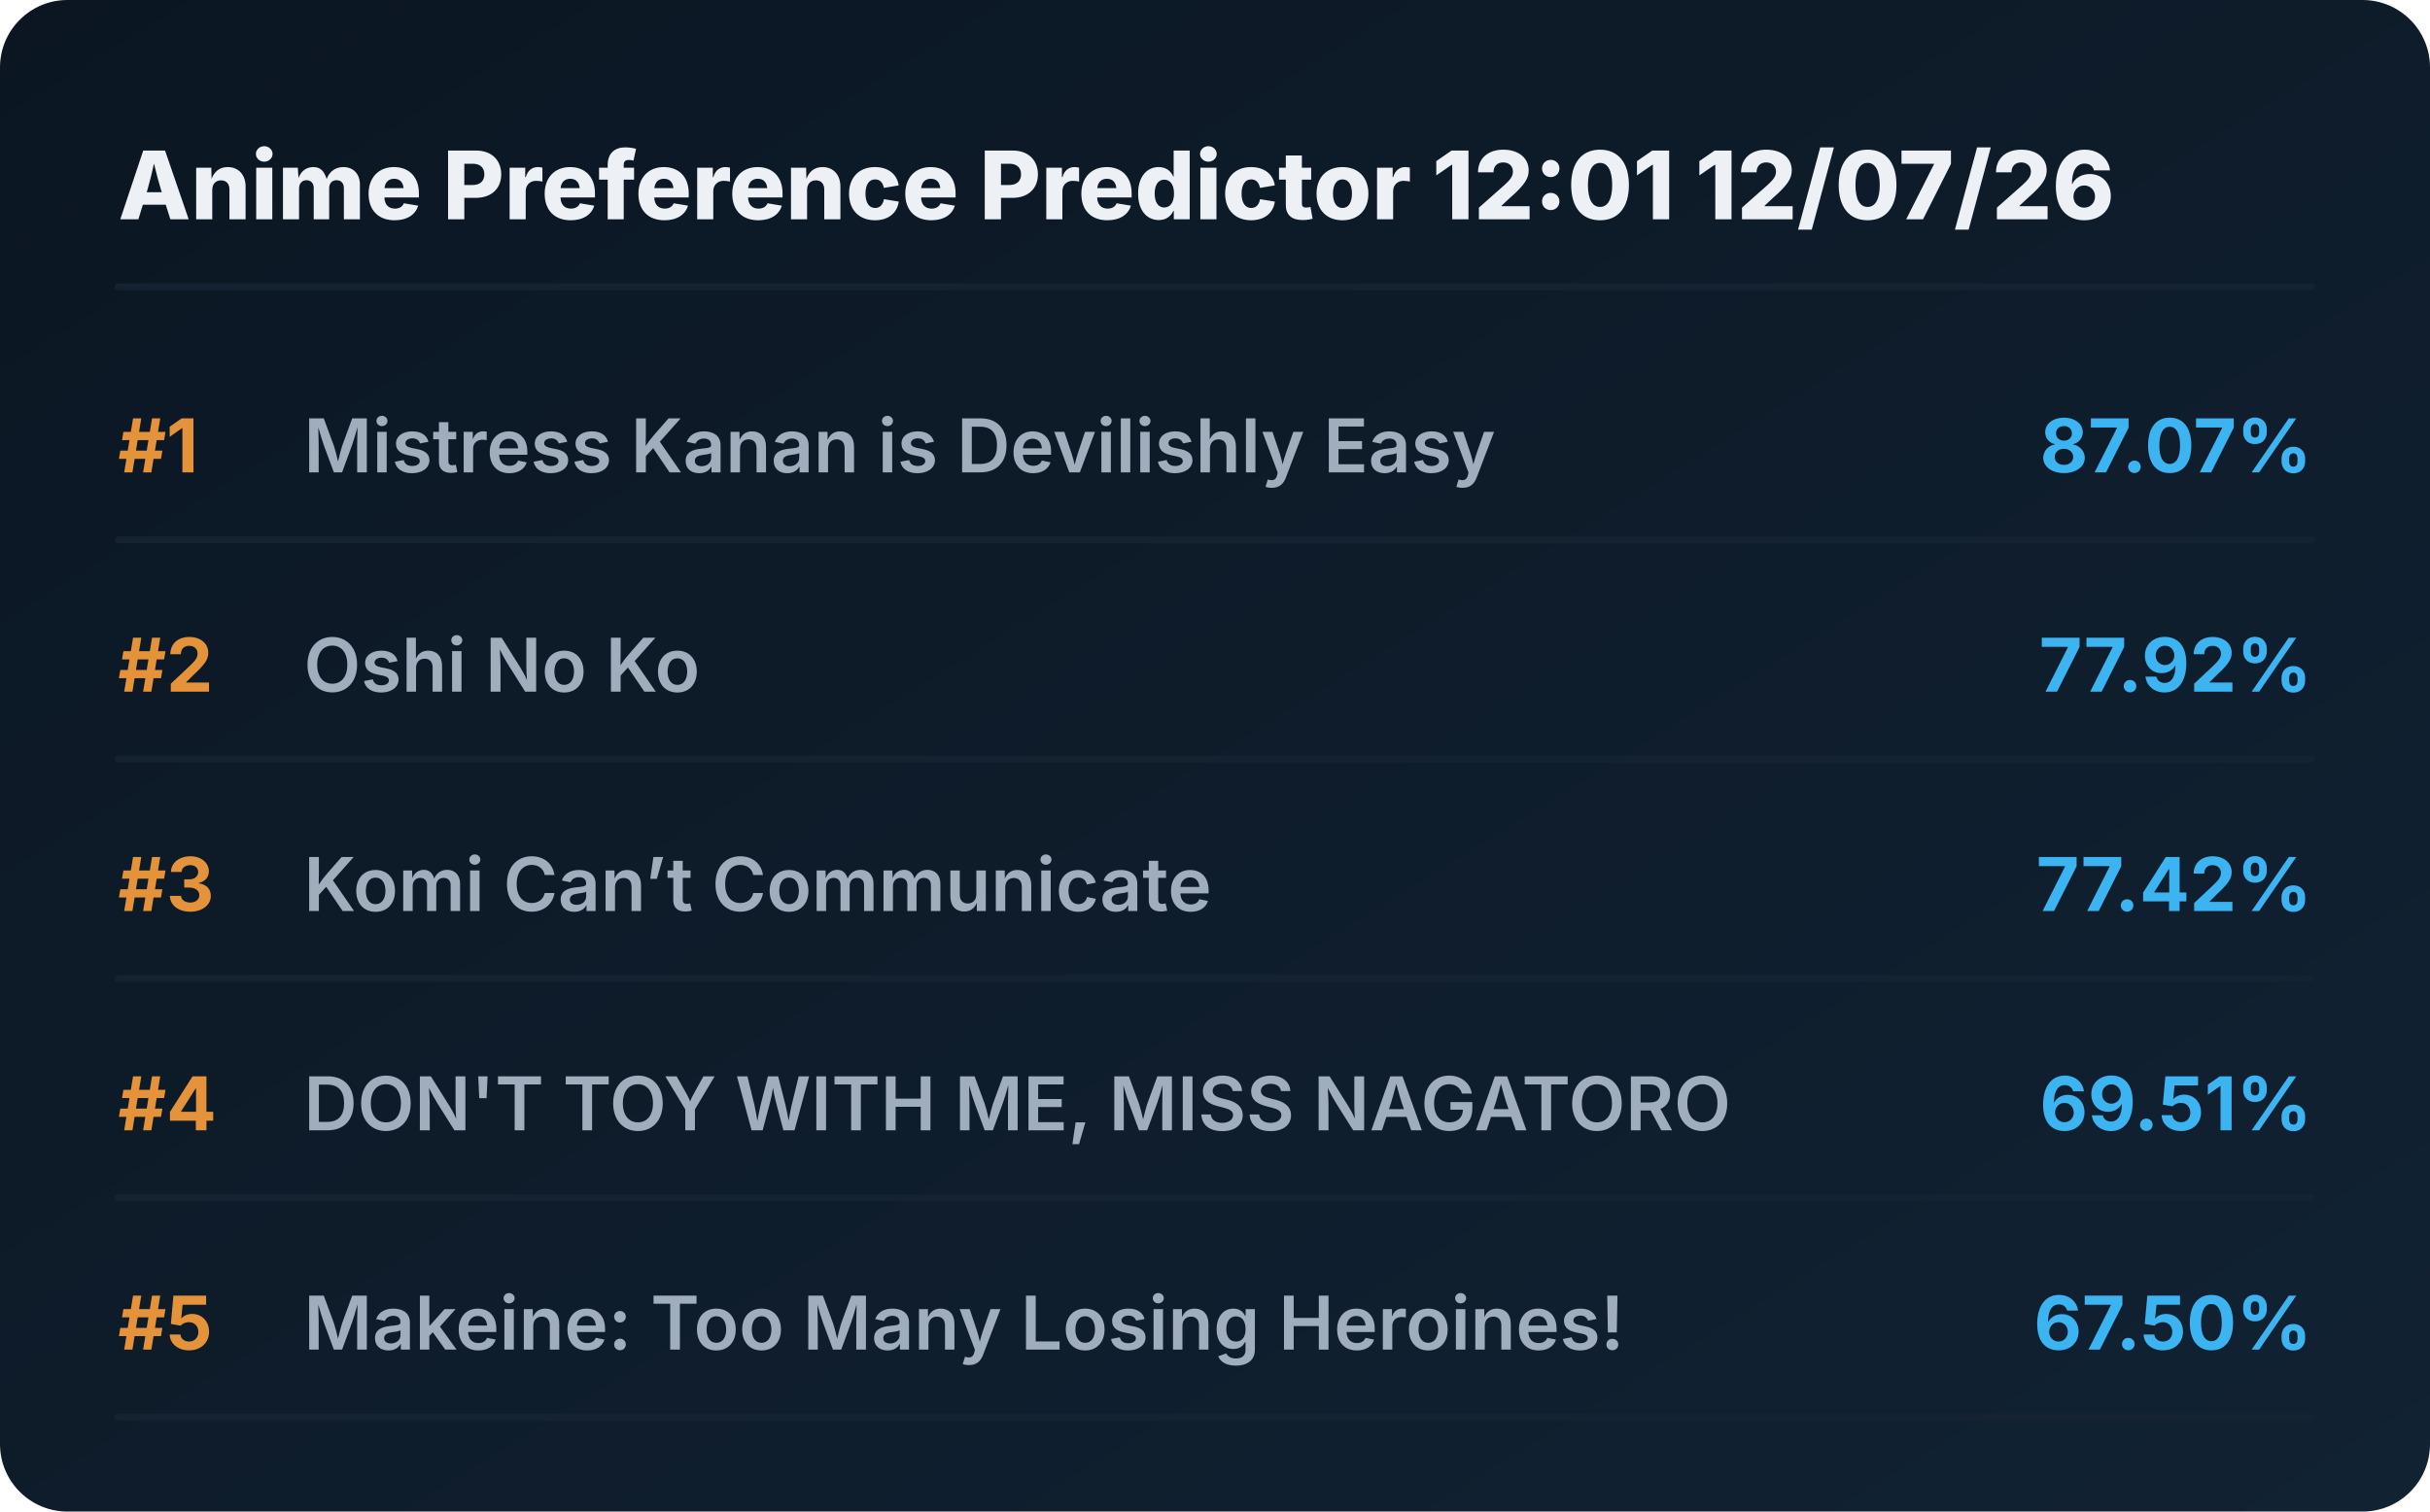
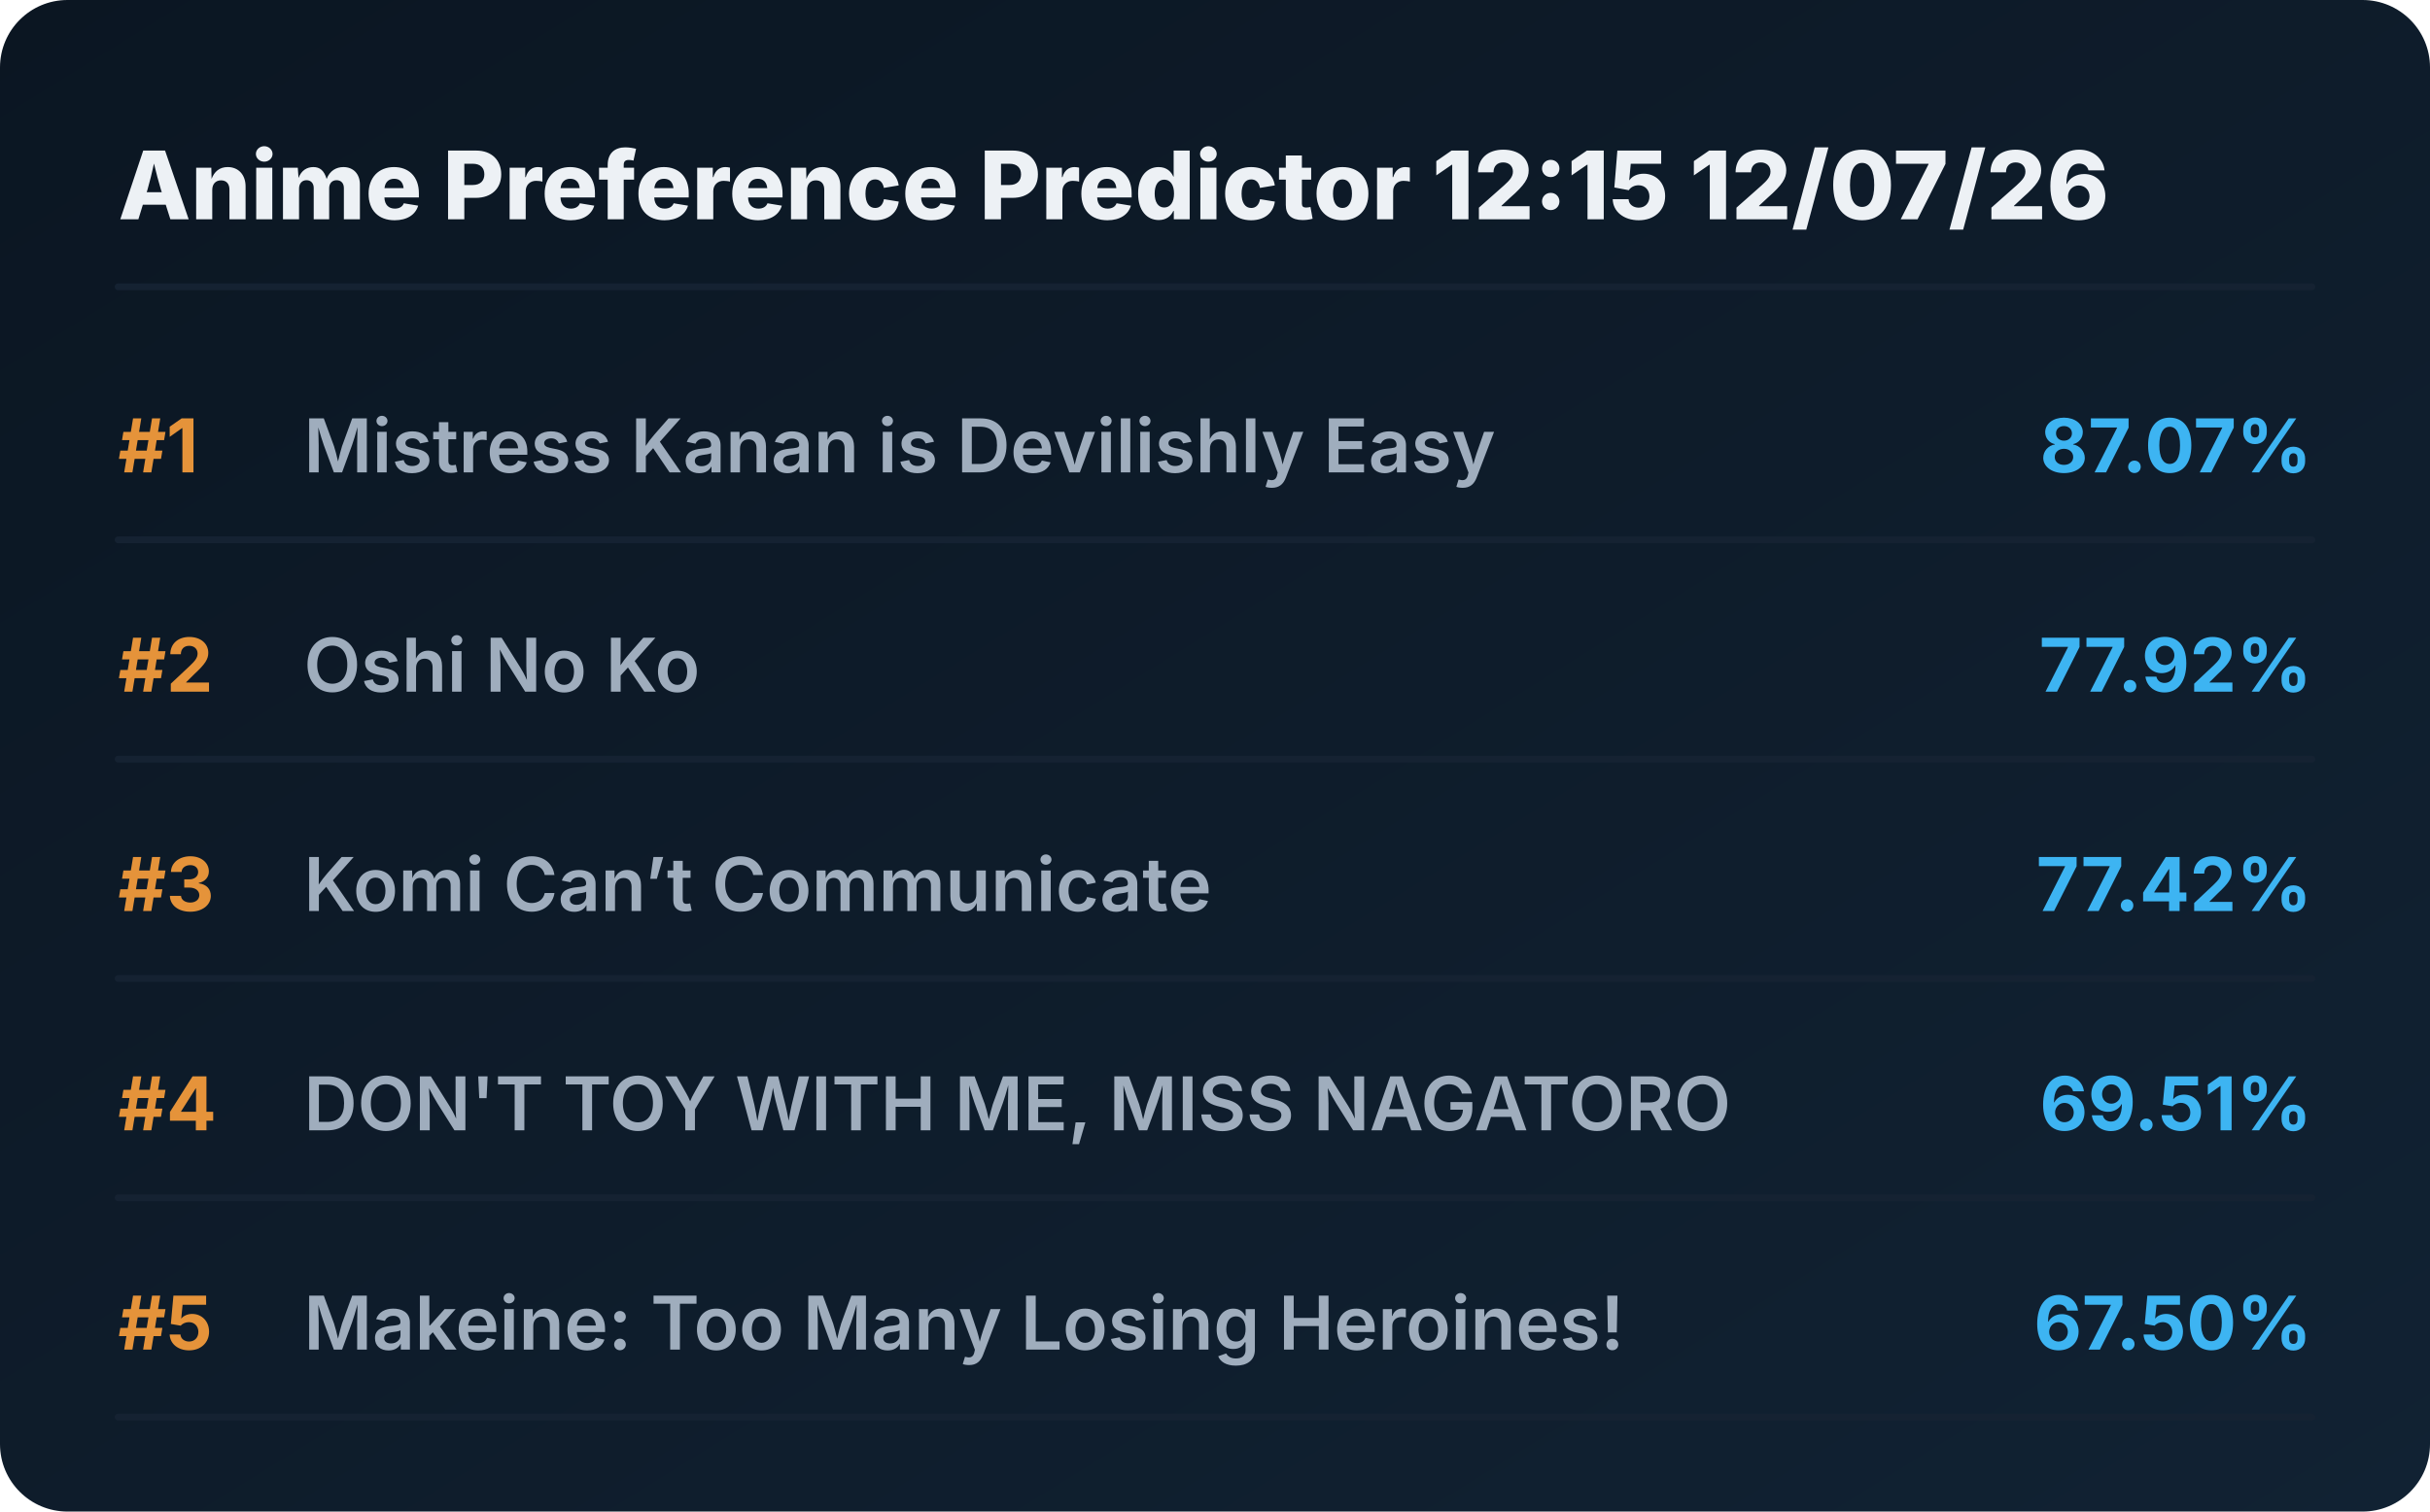
<svg xmlns="http://www.w3.org/2000/svg" viewBox="0 0 720 448" preserveAspectRatio="xMidYMid meet" style="width: 100%; height: auto; max-width: 720px;">
  <defs>
    <linearGradient id="boxGrad" x1="0%" y1="0%" x2="100%" y2="100%">
      <stop offset="0%" stop-color="#0b1622" />
      <stop offset="100%" stop-color="#112233" />
    </linearGradient>
    <clipPath id="titleClip">
      <rect x="90" y="0" width="510" height="100%" />
    </clipPath>
  </defs>
  <style>
    .bg { fill: url(#boxGrad); rx: 20px; }
    .header { font-family: 'Overpass', 'Inter', system-ui, sans-serif; font-weight: 800; font-size: 28px; fill: #edf1f5; }
    .rank { font-family: 'Overpass', 'Inter', system-ui, sans-serif; font-weight: 700; font-size: 22px; fill: #e5933a; }
    .title { font-family: 'Overpass', 'Inter', system-ui, sans-serif; font-weight: 600; font-size: 22px; fill: #9fadbd; }
    .score { font-family: 'Overpass', 'Inter', system-ui, sans-serif; font-weight: 700; font-size: 22px; fill: #3db4f2; }
    .line { stroke: #152232; stroke-width: 2; stroke-linecap: round; }
  </style>
  <rect class="bg" width="720" height="448" />
-   <text x="35" y="65" class="header">Anime Preference Predictor 12:01 12/07/26</text>
+   <text x="35" y="65" class="header">Anime Preference Predictor 12:15 12/07/26</text>
  <line x1="35" y1="85" x2="685" y2="85" class="line" />
  <g transform="translate(0, 0)">
    <text x="35" y="140" class="rank">#1</text>
    <text x="90" y="140" class="title">Mistress Kanan is Devilishly Easy</text>
    <text x="685" y="140" class="score" text-anchor="end">87.07%</text>
    <line x1="35" y1="160" x2="685" y2="160" class="line" />
  </g>
  <g transform="translate(0, 65)">
    <text x="35" y="140" class="rank">#2</text>
    <text x="90" y="140" class="title">Oshi No Ko</text>
    <text x="685" y="140" class="score" text-anchor="end">77.92%</text>
    <line x1="35" y1="160" x2="685" y2="160" class="line" />
  </g>
  <g transform="translate(0, 130)">
    <text x="35" y="140" class="rank">#3</text>
    <text x="90" y="140" class="title">Komi Can’t Communicate</text>
    <text x="685" y="140" class="score" text-anchor="end">77.42%</text>
    <line x1="35" y1="160" x2="685" y2="160" class="line" />
  </g>
  <g transform="translate(0, 195)">
    <text x="35" y="140" class="rank">#4</text>
    <text x="90" y="140" class="title">DON'T TOY WITH ME, MISS NAGATORO</text>
    <text x="685" y="140" class="score" text-anchor="end">69.51%</text>
    <line x1="35" y1="160" x2="685" y2="160" class="line" />
  </g>
  <g transform="translate(0, 260)">
    <text x="35" y="140" class="rank">#5</text>
    <text x="90" y="140" class="title">Makeine: Too Many Losing Heroines!</text>
    <text x="685" y="140" class="score" text-anchor="end">67.50%</text>
    <line x1="35" y1="160" x2="685" y2="160" class="line" />
  </g>
</svg>
